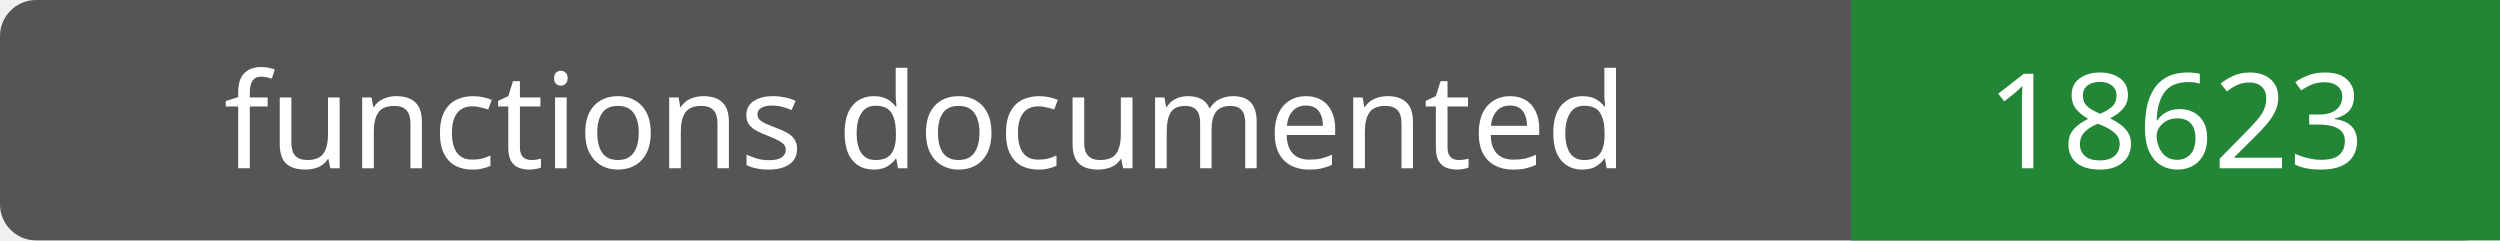
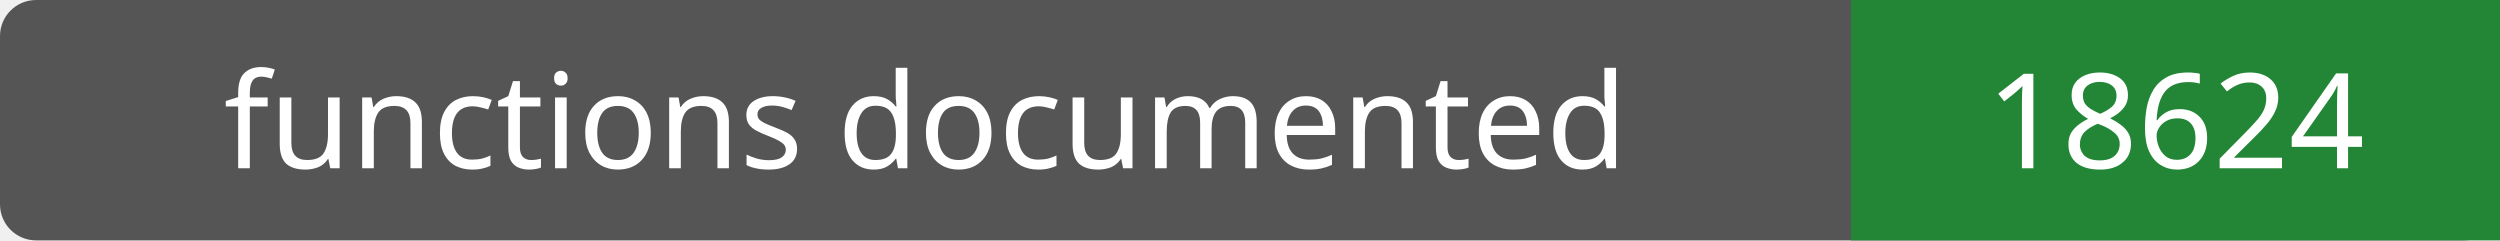
- <svg xmlns="http://www.w3.org/2000/svg" width="208" height="20" role="img" aria-label="functions documented: 18623">
+ <svg xmlns="http://www.w3.org/2000/svg" width="208" height="20" role="img" aria-label="functions documented: 18624">
  <rect width="208" height="20" rx="3" fill="#555" />
  <path fill="#238636" d="M154 0h54v20H154z" />
  <g fill="#fff" text-anchor="middle" font-family="Verdana,sans-serif" font-size="11">
    <text x="77.0" y="14">functions documented</text>
-     <text x="181.0" y="14">18623</text>
+     <text x="181.0" y="14">18624</text>
  </g>
</svg>
